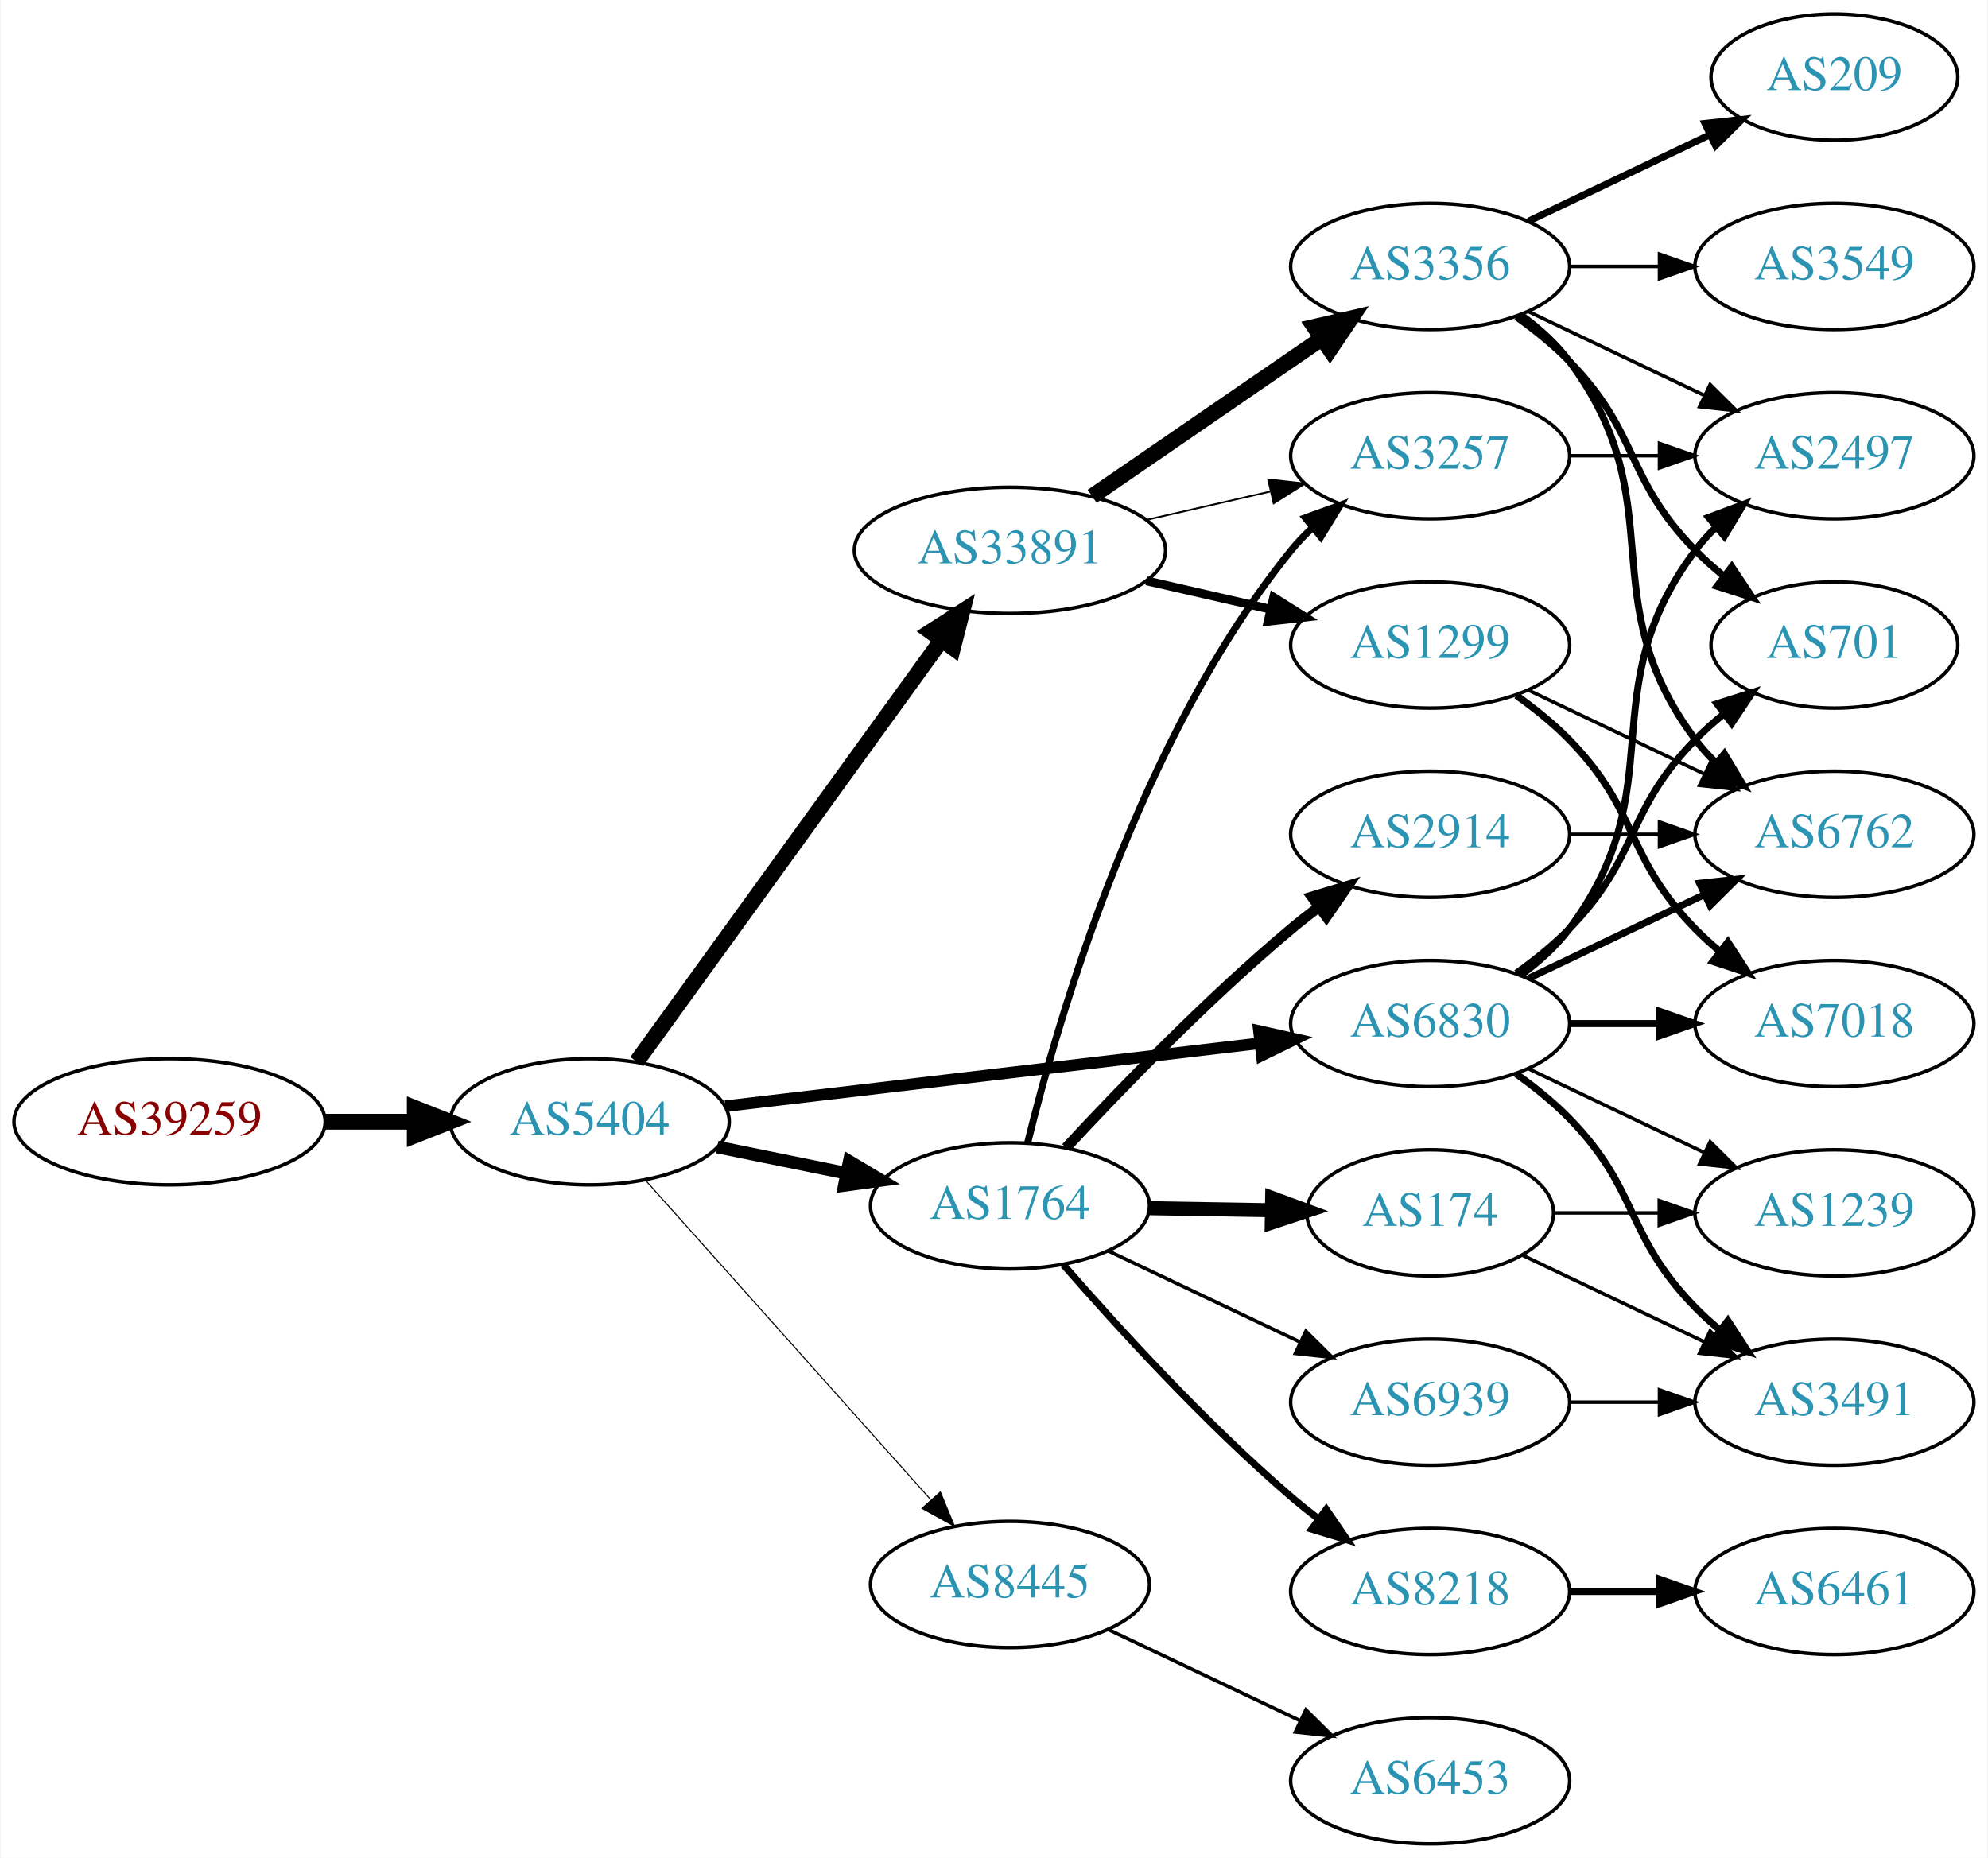
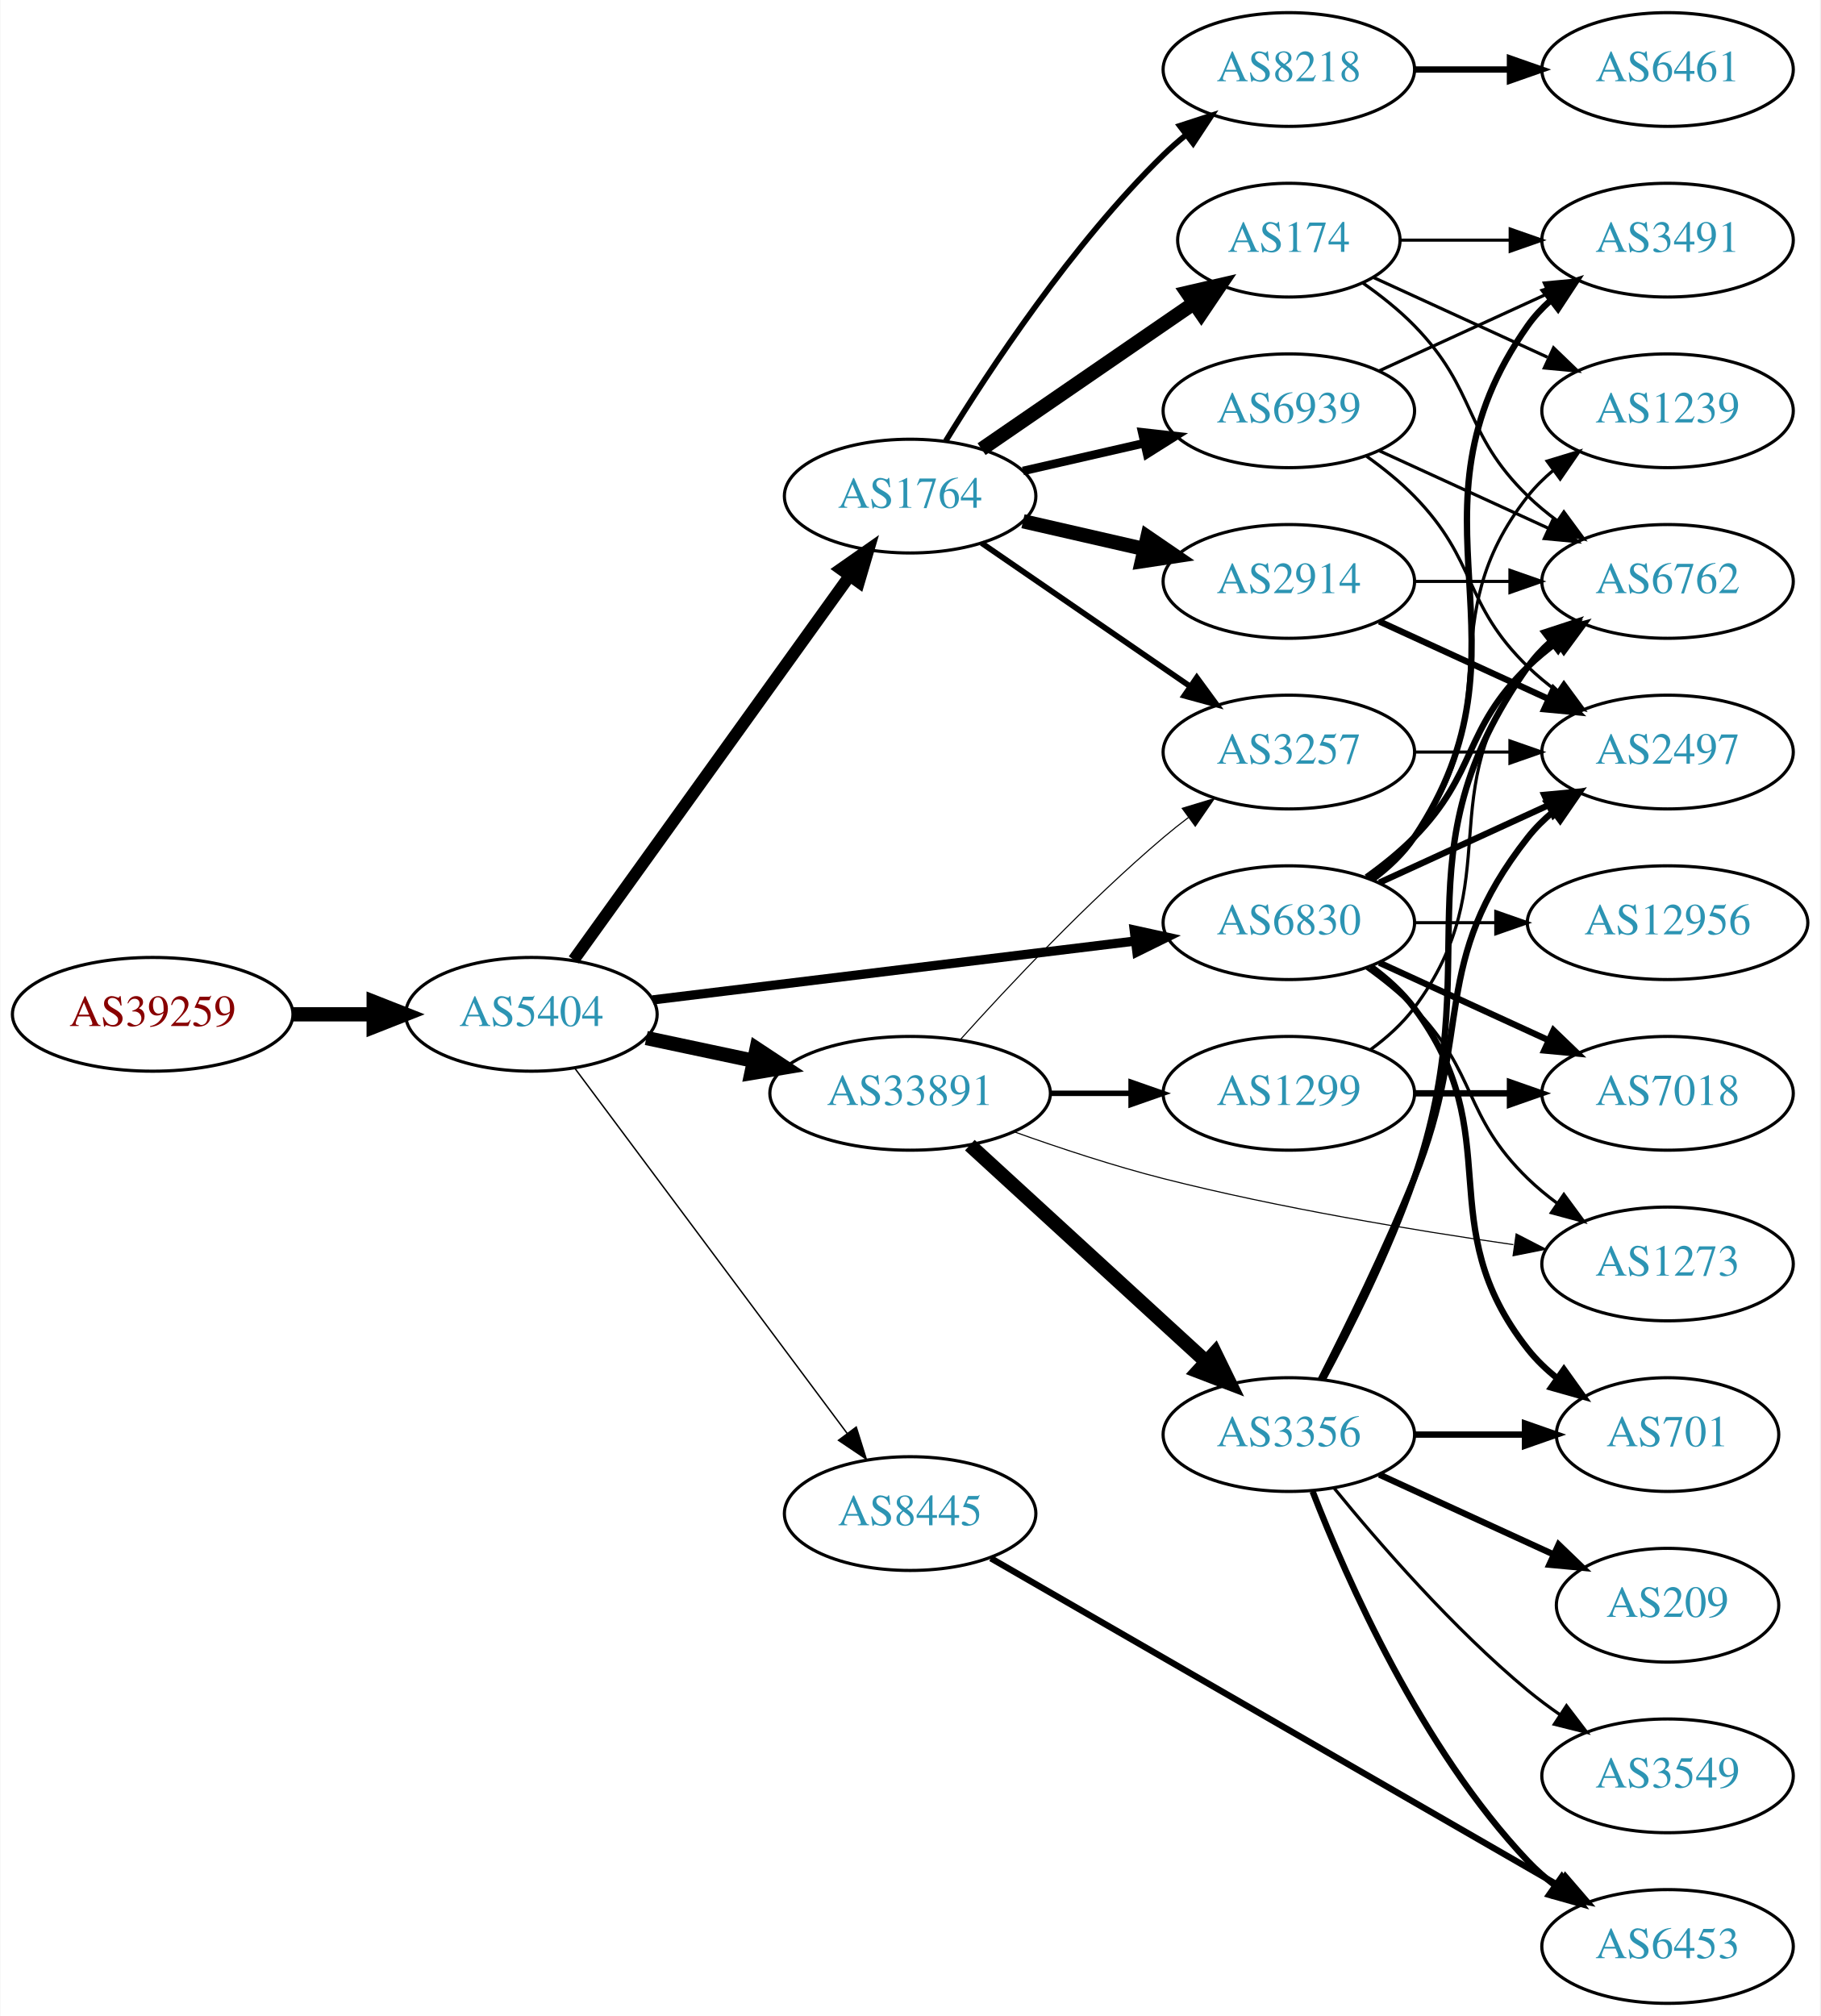
- <svg xmlns="http://www.w3.org/2000/svg" xmlns:xlink="http://www.w3.org/1999/xlink" width="567pt" height="530pt" viewBox="0.00 0.00 566.66 530.00">
-   <g id="graph0" class="graph" transform="scale(1 1) rotate(0) translate(4 526)">
-     <polygon fill="white" stroke="none" points="-4,4 -4,-526 562.663,-526 562.663,4 -4,4" />
+ <svg xmlns="http://www.w3.org/2000/svg" xmlns:xlink="http://www.w3.org/1999/xlink" width="576pt" height="638pt" viewBox="0.00 0.00 575.76 638.00">
+   <g id="graph0" class="graph" transform="scale(1 1) rotate(0) translate(4 634)">
+     <polygon fill="white" stroke="none" points="-4,4 -4,-634 571.762,-634 571.762,4 -4,4" />
    <g id="node1" class="node">
      <g id="a_node1">
        <a xlink:href="/asn/39259" xlink:title="AS39259 ~ Reisenbauer Holding OUE [AT]">
-           <ellipse fill="#ffffff" stroke="black" cx="44.196" cy="-206" rx="44.393" ry="18" />
-           <text text-anchor="middle" x="44.196" y="-202.3" font-family="Times,serif" font-size="14.00" fill="#880000">AS39259</text>
+           <ellipse fill="#ffffff" stroke="black" cx="44.196" cy="-313" rx="44.393" ry="18" />
+           <text text-anchor="middle" x="44.196" y="-309.3" font-family="Times,serif" font-size="14.00" fill="#880000">AS39259</text>
        </a>
      </g>
    </g>
    <g id="node2" class="node">
      <g id="a_node2">
        <a xlink:href="/asn/5404" xlink:title="AS5404 ~ ASN conova communications GmbH [AT]">
-           <ellipse fill="#ffffff" stroke="black" cx="164.039" cy="-206" rx="39.794" ry="18" />
-           <text text-anchor="middle" x="164.039" y="-202.3" font-family="Times,serif" font-size="14.00" fill="#2c94b3">AS5404</text>
+           <ellipse fill="#ffffff" stroke="black" cx="164.039" cy="-313" rx="39.794" ry="18" />
+           <text text-anchor="middle" x="164.039" y="-309.3" font-family="Times,serif" font-size="14.00" fill="#2c94b3">AS5404</text>
        </a>
      </g>
    </g>
    <g id="edge1" class="edge">
-       <path fill="none" stroke="black" stroke-width="4.5" d="M88.407,-206C96.72,-206 105.482,-206 113.965,-206" />
-       <polygon fill="black" stroke="black" stroke-width="4.5" points="114.123,-209.938 124.123,-206 114.123,-202.063 114.123,-209.938" />
+       <path fill="none" stroke="black" stroke-width="4.5" d="M88.407,-313C96.72,-313 105.482,-313 113.965,-313" />
+       <polygon fill="black" stroke="black" stroke-width="4.5" points="114.123,-316.938 124.123,-313 114.123,-309.063 114.123,-316.938" />
    </g>
    <g id="node3" class="node">
      <g id="a_node3">
-         <a xlink:href="/asn/33891" xlink:title="AS33891 ~ CORE-BACKBONE GMBH GLOBAL NETWORK [DE]">
-           <ellipse fill="#ffffff" stroke="black" cx="283.881" cy="-369" rx="44.393" ry="18" />
-           <text text-anchor="middle" x="283.881" y="-365.3" font-family="Times,serif" font-size="14.00" fill="#2c94b3">AS33891</text>
+         <a xlink:href="/asn/1764" xlink:title="AS1764 ~ NEXTLAYER-AS [AT]">
+           <ellipse fill="#ffffff" stroke="black" cx="283.881" cy="-477" rx="39.794" ry="18" />
+           <text text-anchor="middle" x="283.881" y="-473.3" font-family="Times,serif" font-size="14.00" fill="#2c94b3">AS1764</text>
        </a>
      </g>
    </g>
    <g id="edge2" class="edge">
-       <path fill="none" stroke="black" stroke-width="4.5" d="M177.427,-223.136C198.149,-251.798 239.952,-309.621 264.24,-343.215" />
-       <polygon fill="black" stroke="black" stroke-width="4.5" points="261.254,-345.806 270.304,-351.603 267.636,-341.192 261.254,-345.806" />
+       <path fill="none" stroke="black" stroke-width="3.825" d="M177.427,-330.241C198.257,-359.23 240.391,-417.866 264.62,-451.586" />
+       <polygon fill="black" stroke="black" stroke-width="3.825" points="261.981,-453.912 270.659,-459.99 267.666,-449.827 261.981,-453.912" />
    </g>
    <g id="node4" class="node">
      <g id="a_node4">
-         <a xlink:href="/asn/1764" xlink:title="AS1764 ~ NEXTLAYER-AS [AT]">
-           <ellipse fill="#ffffff" stroke="black" cx="283.881" cy="-182" rx="39.794" ry="18" />
-           <text text-anchor="middle" x="283.881" y="-178.3" font-family="Times,serif" font-size="14.00" fill="#2c94b3">AS1764</text>
+         <a xlink:href="/asn/33891" xlink:title="AS33891 ~ CORE-BACKBONE GMBH GLOBAL NETWORK [DE]">
+           <ellipse fill="#ffffff" stroke="black" cx="283.881" cy="-288" rx="44.393" ry="18" />
+           <text text-anchor="middle" x="283.881" y="-284.3" font-family="Times,serif" font-size="14.00" fill="#2c94b3">AS33891</text>
        </a>
      </g>
    </g>
    <g id="edge3" class="edge">
-       <path fill="none" stroke="black" stroke-width="3.6" d="M200.395,-198.799C211.942,-196.448 224.934,-193.802 237.132,-191.317" />
-       <polygon fill="black" stroke="black" stroke-width="3.6" points="238.042,-194.704 247.142,-189.279 236.645,-187.845 238.042,-194.704" />
+       <path fill="none" stroke="black" stroke-width="4.5" d="M200.395,-305.499C211.092,-303.23 223.03,-300.697 234.427,-298.279" />
+       <polygon fill="black" stroke="black" stroke-width="4.5" points="235.294,-302.121 244.259,-296.194 233.66,-294.417 235.294,-302.121" />
    </g>
    <g id="node5" class="node">
      <g id="a_node5">
        <a xlink:href="/asn/6830" xlink:title="AS6830 ~ LGI-UPC [AT]">
-           <ellipse fill="#ffffff" stroke="black" cx="403.724" cy="-234" rx="39.794" ry="18" />
-           <text text-anchor="middle" x="403.724" y="-230.3" font-family="Times,serif" font-size="14.00" fill="#2c94b3">AS6830</text>
+           <ellipse fill="#ffffff" stroke="black" cx="403.724" cy="-342" rx="39.794" ry="18" />
+           <text text-anchor="middle" x="403.724" y="-338.3" font-family="Times,serif" font-size="14.00" fill="#2c94b3">AS6830</text>
        </a>
      </g>
    </g>
    <g id="edge4" class="edge">
-       <path fill="none" stroke="black" stroke-width="3.3" d="M202.701,-210.437C243.99,-215.301 310.323,-223.115 355.171,-228.398" />
-       <polygon fill="black" stroke="black" stroke-width="3.3" points="354.897,-231.89 365.238,-229.584 355.716,-224.938 354.897,-231.89" />
+       <path fill="none" stroke="black" stroke-width="2.925" d="M202.438,-317.563C243.676,-322.595 310.12,-330.701 355.061,-336.185" />
+       <polygon fill="black" stroke="black" stroke-width="2.925" points="354.8,-339.679 365.15,-337.416 355.648,-332.73 354.8,-339.679" />
    </g>
    <g id="node6" class="node">
      <g id="a_node6">
        <a xlink:href="/asn/8445" xlink:title="AS8445 ~ SALZBURG-AG-AS [AT]">
-           <ellipse fill="#ffffff" stroke="black" cx="283.881" cy="-74" rx="39.794" ry="18" />
-           <text text-anchor="middle" x="283.881" y="-70.3" font-family="Times,serif" font-size="14.00" fill="#2c94b3">AS8445</text>
+           <ellipse fill="#ffffff" stroke="black" cx="283.881" cy="-155" rx="39.794" ry="18" />
+           <text text-anchor="middle" x="283.881" y="-151.3" font-family="Times,serif" font-size="14.00" fill="#2c94b3">AS8445</text>
        </a>
      </g>
    </g>
    <g id="edge5" class="edge">
-       <path fill="none" stroke="black" stroke-width="0.3" d="M179.963,-189.282C200.506,-166.272 237.625,-124.693 261.222,-98.261" />
-       <polygon fill="black" stroke="black" stroke-width="0.3" points="264.029,-100.373 268.078,-90.582 258.807,-95.711 264.029,-100.373" />
+       <path fill="none" stroke="black" stroke-width="0.45" d="M177.65,-296.091C198.362,-268.321 239.697,-212.9 263.941,-180.395" />
+       <polygon fill="black" stroke="black" stroke-width="0.45" points="266.83,-182.375 270.003,-172.266 261.219,-178.19 266.83,-182.375" />
    </g>
    <g id="node7" class="node">
      <g id="a_node7">
-         <a xlink:href="/asn/1299" xlink:title="AS1299 ~ Telia Carrier [EU]">
-           <ellipse fill="#ffffff" stroke="black" cx="403.724" cy="-342" rx="39.794" ry="18" />
-           <text text-anchor="middle" x="403.724" y="-338.3" font-family="Times,serif" font-size="14.00" fill="#2c94b3">AS1299</text>
+         <a xlink:href="/asn/2914" xlink:title="AS2914 ~ NTT America, Inc. [US]">
+           <ellipse fill="#ffffff" stroke="black" cx="403.724" cy="-450" rx="39.794" ry="18" />
+           <text text-anchor="middle" x="403.724" y="-446.3" font-family="Times,serif" font-size="14.00" fill="#2c94b3">AS2914</text>
        </a>
      </g>
    </g>
    <g id="edge6" class="edge">
-       <path fill="none" stroke="black" stroke-width="2.5" d="M322.816,-360.308C334.057,-357.733 346.469,-354.889 358.092,-352.226" />
-       <polygon fill="black" stroke="black" stroke-width="2.5" points="359.088,-355.588 368.054,-349.943 357.525,-348.765 359.088,-355.588" />
+       <path fill="none" stroke="black" stroke-width="4.5" d="M319.6,-469.045C331.6,-466.296 345.221,-463.175 357.914,-460.267" />
+       <polygon fill="black" stroke="black" stroke-width="4.5" points="358.977,-464.063 367.845,-457.991 357.219,-456.387 358.977,-464.063" />
    </g>
    <g id="node8" class="node">
      <g id="a_node8">
-         <a xlink:href="/asn/3356" xlink:title="AS3356 ~ Level 3 Parent, LLC [US]">
-           <ellipse fill="#ffffff" stroke="black" cx="403.724" cy="-450" rx="39.794" ry="18" />
-           <text text-anchor="middle" x="403.724" y="-446.3" font-family="Times,serif" font-size="14.00" fill="#2c94b3">AS3356</text>
+         <a xlink:href="/asn/174" xlink:title="AS174 ~ Cogent Communications [US]">
+           <ellipse fill="#ffffff" stroke="black" cx="403.724" cy="-558" rx="35.194" ry="18" />
+           <text text-anchor="middle" x="403.724" y="-554.3" font-family="Times,serif" font-size="14.00" fill="#2c94b3">AS174</text>
        </a>
      </g>
    </g>
    <g id="edge7" class="edge">
-       <path fill="none" stroke="black" stroke-width="4.5" d="M307.324,-384.426C325.905,-397.198 352.466,-415.455 372.846,-429.463" />
-       <polygon fill="black" stroke="black" stroke-width="4.5" points="370.689,-432.758 381.16,-435.178 375.149,-426.269 370.689,-432.758" />
+       <path fill="none" stroke="black" stroke-width="4.5" d="M306.495,-491.857C325.333,-504.805 352.812,-523.693 373.588,-537.973" />
+       <polygon fill="black" stroke="black" stroke-width="4.5" points="371.566,-541.361 382.037,-543.781 376.026,-534.871 371.566,-541.361" />
    </g>
    <g id="node9" class="node">
      <g id="a_node9">
+         <a xlink:href="/asn/8218" xlink:title="AS8218 ~ legacy Neotelecoms [FR]">
+           <ellipse fill="#ffffff" stroke="black" cx="403.724" cy="-612" rx="39.794" ry="18" />
+           <text text-anchor="middle" x="403.724" y="-608.3" font-family="Times,serif" font-size="14.00" fill="#2c94b3">AS8218</text>
+         </a>
+       </g>
+     </g>
+     <g id="edge8" class="edge">
+       <path fill="none" stroke="black" stroke-width="1.8" d="M295.147,-494.44C308.955,-516.991 335.144,-556.722 364.077,-585 366.217,-587.092 368.535,-589.137 370.934,-591.106" />
+       <polygon fill="black" stroke="black" stroke-width="1.8" points="369.201,-594.185 379.276,-597.464 373.445,-588.618 369.201,-594.185" />
+     </g>
+     <g id="node10" class="node">
+       <g id="a_node10">
        <a xlink:href="/asn/3257" xlink:title="AS3257 ~ GTT [DE]">
          <ellipse fill="#ffffff" stroke="black" cx="403.724" cy="-396" rx="39.794" ry="18" />
          <text text-anchor="middle" x="403.724" y="-392.3" font-family="Times,serif" font-size="14.00" fill="#2c94b3">AS3257</text>
        </a>
      </g>
    </g>
-     <g id="edge8" class="edge">
-       <path fill="none" stroke="black" stroke-width="0.5" d="M322.816,-377.692C334.057,-380.267 346.469,-383.111 358.092,-385.774" />
-       <polygon fill="black" stroke="black" stroke-width="0.5" points="357.525,-389.235 368.054,-388.057 359.088,-382.412 357.525,-389.235" />
-     </g>
-     <g id="edge13" class="edge">
-       <path fill="none" stroke="black" stroke-width="2" d="M288.924,-199.965C297.624,-235.453 320.916,-315.713 364.077,-369 365.913,-371.266 367.985,-373.424 370.194,-375.46" />
-       <polygon fill="black" stroke="black" stroke-width="2" points="368.119,-378.285 378.08,-381.895 372.545,-372.861 368.119,-378.285" />
-     </g>
-     <g id="node10" class="node">
-       <g id="a_node10">
-         <a xlink:href="/asn/8218" xlink:title="AS8218 ~ legacy Neotelecoms [FR]">
-           <ellipse fill="#ffffff" stroke="black" cx="403.724" cy="-72" rx="39.794" ry="18" />
-           <text text-anchor="middle" x="403.724" y="-68.3" font-family="Times,serif" font-size="14.00" fill="#2c94b3">AS8218</text>
-         </a>
-       </g>
-     </g>
    <g id="edge9" class="edge">
-       <path fill="none" stroke="black" stroke-width="2" d="M299.17,-165.147C314.383,-147.671 339.594,-120.015 364.077,-99 366.561,-96.868 369.213,-94.743 371.919,-92.674" />
-       <polygon fill="black" stroke="black" stroke-width="2" points="374.088,-95.424 380.086,-86.691 369.951,-89.777 374.088,-95.424" />
+       <path fill="none" stroke="black" stroke-width="1.8" d="M306.495,-462.143C324.984,-449.435 351.798,-431.005 372.427,-416.825" />
+       <polygon fill="black" stroke="black" stroke-width="1.8" points="374.589,-419.586 380.848,-411.037 370.624,-413.817 374.589,-419.586" />
    </g>
    <g id="node11" class="node">
      <g id="a_node11">
-         <a xlink:href="/asn/2914" xlink:title="AS2914 ~ NTT America, Inc. [US]">
+         <a xlink:href="/asn/6939" xlink:title="AS6939 ~ Hurricane Electric LLC [US]">
+           <ellipse fill="#ffffff" stroke="black" cx="403.724" cy="-504" rx="39.794" ry="18" />
+           <text text-anchor="middle" x="403.724" y="-500.3" font-family="Times,serif" font-size="14.00" fill="#2c94b3">AS6939</text>
+         </a>
+       </g>
+     </g>
+     <g id="edge10" class="edge">
+       <path fill="none" stroke="black" stroke-width="2.7" d="M319.6,-484.955C331.6,-487.704 345.221,-490.825 357.914,-493.733" />
+       <polygon fill="black" stroke="black" stroke-width="2.7" points="357.316,-497.187 367.845,-496.009 358.88,-490.364 357.316,-497.187" />
+     </g>
+     <g id="edge14" class="edge">
+       <path fill="none" stroke="black" stroke-width="0.346" d="M299.814,-305.044C315.14,-322.097 340.075,-348.65 364.077,-369 366.574,-371.117 369.235,-373.232 371.946,-375.293" />
+       <polygon fill="black" stroke="black" stroke-width="0.346" points="369.983,-378.194 380.123,-381.266 374.112,-372.541 369.983,-378.194" />
+     </g>
+     <g id="node14" class="node">
+       <g id="a_node14">
+         <a xlink:href="/asn/1299" xlink:title="AS1299 ~ Telia Carrier [EU]">
          <ellipse fill="#ffffff" stroke="black" cx="403.724" cy="-288" rx="39.794" ry="18" />
-           <text text-anchor="middle" x="403.724" y="-284.3" font-family="Times,serif" font-size="14.00" fill="#2c94b3">AS2914</text>
-         </a>
-       </g>
-     </g>
-     <g id="edge10" class="edge">
-       <path fill="none" stroke="black" stroke-width="3" d="M299.888,-198.581C315.272,-215.181 340.251,-241.054 364.077,-261 366.588,-263.102 369.257,-265.206 371.974,-267.26" />
-       <polygon fill="black" stroke="black" stroke-width="3" points="370.016,-270.163 380.16,-273.222 374.137,-264.505 370.016,-270.163" />
+           <text text-anchor="middle" x="403.724" y="-284.3" font-family="Times,serif" font-size="14.00" fill="#2c94b3">AS1299</text>
+         </a>
+       </g>
+     </g>
+     <g id="edge13" class="edge">
+       <path fill="none" stroke="black" stroke-width="1.731" d="M328.092,-288C336.405,-288 345.168,-288 353.65,-288" />
+       <polygon fill="black" stroke="black" stroke-width="1.731" points="353.809,-291.5 363.809,-288 353.809,-284.5 353.809,-291.5" />
+     </g>
+     <g id="node15" class="node">
+       <g id="a_node15">
+         <a xlink:href="/asn/3356" xlink:title="AS3356 ~ Level 3 Parent, LLC [US]">
+           <ellipse fill="#ffffff" stroke="black" cx="403.724" cy="-180" rx="39.794" ry="18" />
+           <text text-anchor="middle" x="403.724" y="-176.3" font-family="Times,serif" font-size="14.00" fill="#2c94b3">AS3356</text>
+         </a>
+       </g>
+     </g>
+     <g id="edge15" class="edge">
+       <path fill="none" stroke="black" stroke-width="4.5" d="M302.779,-271.597C322.707,-253.333 355.065,-223.678 377.542,-203.079" />
+       <polygon fill="black" stroke="black" stroke-width="4.5" points="380.332,-205.863 385.044,-196.203 375.011,-200.057 380.332,-205.863" />
+     </g>
+     <g id="node16" class="node">
+       <g id="a_node16">
+         <a xlink:href="/asn/1273" xlink:title="AS1273 ~ Vodafone Group PLC [EU]">
+           <ellipse fill="#ffffff" stroke="black" cx="523.566" cy="-234" rx="39.794" ry="18" />
+           <text text-anchor="middle" x="523.566" y="-230.3" font-family="Times,serif" font-size="14.00" fill="#2c94b3">AS1273</text>
+         </a>
+       </g>
+     </g>
+     <g id="edge16" class="edge">
+       <path fill="none" stroke="black" stroke-width="0.346" d="M316.897,-275.783C331.178,-270.672 348.308,-265.004 364.077,-261 400.779,-251.681 443.091,-244.657 474.759,-240.112" />
+       <polygon fill="black" stroke="black" stroke-width="0.346" points="475.651,-243.521 485.068,-238.666 474.678,-236.589 475.651,-243.521" />
    </g>
    <g id="node12" class="node">
      <g id="a_node12">
-         <a xlink:href="/asn/174" xlink:title="AS174 ~ Cogent Communications [US]">
-           <ellipse fill="#ffffff" stroke="black" cx="403.724" cy="-180" rx="35.194" ry="18" />
-           <text text-anchor="middle" x="403.724" y="-176.3" font-family="Times,serif" font-size="14.00" fill="#2c94b3">AS174</text>
-         </a>
-       </g>
-     </g>
-     <g id="edge11" class="edge">
-       <path fill="none" stroke="black" stroke-width="4" d="M323.794,-181.34C334.881,-181.151 347.04,-180.945 358.422,-180.752" />
-       <polygon fill="black" stroke="black" stroke-width="4" points="358.665,-184.248 368.604,-180.579 358.546,-177.249 358.665,-184.248" />
+         <a xlink:href="/asn/2497" xlink:title="AS2497 ~ Internet Initiative Japan Inc. [JP]">
+           <ellipse fill="#ffffff" stroke="black" cx="523.566" cy="-396" rx="39.794" ry="18" />
+           <text text-anchor="middle" x="523.566" y="-392.3" font-family="Times,serif" font-size="14.00" fill="#2c94b3">AS2497</text>
+         </a>
+       </g>
+     </g>
+     <g id="edge30" class="edge">
+       <path fill="none" stroke="black" stroke-width="2" d="M432.353,-354.661C448.31,-361.973 468.58,-371.261 485.863,-379.181" />
+       <polygon fill="black" stroke="black" stroke-width="2" points="484.562,-382.435 495.111,-383.419 487.478,-376.071 484.562,-382.435" />
    </g>
    <g id="node13" class="node">
      <g id="a_node13">
-         <a xlink:href="/asn/6939" xlink:title="AS6939 ~ Hurricane Electric LLC [US]">
-           <ellipse fill="#ffffff" stroke="black" cx="403.724" cy="-126" rx="39.794" ry="18" />
-           <text text-anchor="middle" x="403.724" y="-122.3" font-family="Times,serif" font-size="14.00" fill="#2c94b3">AS6939</text>
-         </a>
-       </g>
-     </g>
-     <g id="edge12" class="edge">
-       <path fill="none" stroke="black" d="M311.917,-169.152C328.085,-161.469 348.837,-151.608 366.421,-143.252" />
-       <polygon fill="black" stroke="black" points="368.284,-146.241 375.814,-138.788 365.28,-139.919 368.284,-146.241" />
-     </g>
-     <g id="node15" class="node">
-       <g id="a_node15">
-         <a xlink:href="/asn/3491" xlink:title="AS3491 ~ PCCW Global, Inc. [US]">
-           <ellipse fill="#ffffff" stroke="black" cx="519.017" cy="-126" rx="39.794" ry="18" />
-           <text text-anchor="middle" x="519.017" y="-122.3" font-family="Times,serif" font-size="14.00" fill="#2c94b3">AS3491</text>
-         </a>
-       </g>
-     </g>
-     <g id="edge17" class="edge">
-       <path fill="none" stroke="black" stroke-width="2" d="M428.318,-219.611C433.574,-215.852 438.906,-211.563 443.37,-207 463.543,-186.383 459.198,-173.617 479.37,-153 481.463,-150.861 483.746,-148.782 486.123,-146.79" />
-       <polygon fill="black" stroke="black" stroke-width="2" points="488.641,-149.268 494.423,-140.389 484.367,-143.725 488.641,-149.268" />
-     </g>
-     <g id="node16" class="node">
-       <g id="a_node16">
-         <a xlink:href="/asn/1239" xlink:title="AS1239 ~ Sprint [US]">
-           <ellipse fill="#ffffff" stroke="black" cx="519.017" cy="-180" rx="39.794" ry="18" />
-           <text text-anchor="middle" x="519.017" y="-176.3" font-family="Times,serif" font-size="14.00" fill="#2c94b3">AS1239</text>
-         </a>
-       </g>
-     </g>
-     <g id="edge18" class="edge">
-       <path fill="none" stroke="black" d="M431.86,-221.066C446.854,-213.919 465.675,-204.948 481.898,-197.215" />
-       <polygon fill="black" stroke="black" points="483.581,-200.291 491.102,-192.829 480.569,-193.972 483.581,-200.291" />
+         <a xlink:href="/asn/6762" xlink:title="AS6762 ~ TELECOM ITALIA SPARKLE S.p.A. [IT]">
+           <ellipse fill="#ffffff" stroke="black" cx="523.566" cy="-450" rx="39.794" ry="18" />
+           <text text-anchor="middle" x="523.566" y="-446.3" font-family="Times,serif" font-size="14.00" fill="#2c94b3">AS6762</text>
+         </a>
+       </g>
+     </g>
+     <g id="edge33" class="edge">
+       <path fill="none" stroke="black" stroke-width="2" d="M428.318,-356.389C433.574,-360.148 438.906,-364.437 443.37,-369 463.543,-389.617 458.677,-402.906 479.37,-423 482.215,-425.763 485.389,-428.386 488.689,-430.834" />
+       <polygon fill="black" stroke="black" stroke-width="2" points="486.806,-433.786 497.037,-436.538 490.755,-428.006 486.806,-433.786" />
+     </g>
+     <g id="edge35" class="edge">
+       <path fill="none" stroke="black" d="M428.318,-327.611C433.574,-323.852 438.906,-319.563 443.37,-315 463.543,-294.383 458.677,-281.094 479.37,-261 482.215,-258.237 485.389,-255.614 488.689,-253.166" />
+       <polygon fill="black" stroke="black" points="490.755,-255.994 497.037,-247.462 486.806,-250.214 490.755,-255.994" />
    </g>
    <g id="node17" class="node">
      <g id="a_node17">
-         <a xlink:href="/asn/2497" xlink:title="AS2497 ~ Internet Initiative Japan Inc. [JP]">
-           <ellipse fill="#ffffff" stroke="black" cx="519.017" cy="-396" rx="39.794" ry="18" />
-           <text text-anchor="middle" x="519.017" y="-392.3" font-family="Times,serif" font-size="14.00" fill="#2c94b3">AS2497</text>
-         </a>
-       </g>
-     </g>
-     <g id="edge19" class="edge">
-       <path fill="none" stroke="black" stroke-width="2" d="M429.655,-247.882C434.731,-251.611 439.649,-256.016 443.37,-261 473.642,-301.542 449.099,-328.458 479.37,-369 481.115,-371.336 483.122,-373.545 485.285,-375.617" />
-       <polygon fill="black" stroke="black" stroke-width="2" points="483.163,-378.405 493.086,-382.118 487.645,-373.027 483.163,-378.405" />
+         <a xlink:href="/asn/3491" xlink:title="AS3491 ~ PCCW Global, Inc. [US]">
+           <ellipse fill="#ffffff" stroke="black" cx="523.566" cy="-558" rx="39.794" ry="18" />
+           <text text-anchor="middle" x="523.566" y="-554.3" font-family="Times,serif" font-size="14.00" fill="#2c94b3">AS3491</text>
+         </a>
+       </g>
+     </g>
+     <g id="edge34" class="edge">
+       <path fill="none" stroke="black" stroke-width="2" d="M430.043,-355.607C435.099,-359.351 439.91,-363.831 443.37,-369 484.395,-430.294 436.791,-470.775 479.37,-531 481.361,-533.816 483.748,-536.401 486.364,-538.76" />
+       <polygon fill="black" stroke="black" stroke-width="2" points="484.664,-541.865 494.733,-545.162 488.917,-536.306 484.664,-541.865" />
    </g>
    <g id="node18" class="node">
      <g id="a_node18">
-         <a xlink:href="/asn/6762" xlink:title="AS6762 ~ TELECOM ITALIA SPARKLE S.p.A. [IT]">
-           <ellipse fill="#ffffff" stroke="black" cx="519.017" cy="-288" rx="39.794" ry="18" />
-           <text text-anchor="middle" x="519.017" y="-284.3" font-family="Times,serif" font-size="14.00" fill="#2c94b3">AS6762</text>
-         </a>
-       </g>
-     </g>
-     <g id="edge20" class="edge">
-       <path fill="none" stroke="black" stroke-width="2" d="M431.86,-246.934C446.854,-254.081 465.675,-263.052 481.898,-270.785" />
-       <polygon fill="black" stroke="black" stroke-width="2" points="480.569,-274.028 491.102,-275.171 483.581,-267.709 480.569,-274.028" />
+         <a xlink:href="/asn/1239" xlink:title="AS1239 ~ Sprint [US]">
+           <ellipse fill="#ffffff" stroke="black" cx="523.566" cy="-504" rx="39.794" ry="18" />
+           <text text-anchor="middle" x="523.566" y="-500.3" font-family="Times,serif" font-size="14.00" fill="#2c94b3">AS1239</text>
+         </a>
+       </g>
+     </g>
+     <g id="edge32" class="edge">
+       <path fill="none" stroke="black" d="M429.655,-355.882C434.731,-359.611 439.649,-364.016 443.37,-369 473.642,-409.542 448.072,-437.246 479.37,-477 481.695,-479.953 484.439,-482.67 487.398,-485.147" />
+       <polygon fill="black" stroke="black" points="485.457,-488.064 495.595,-491.145 489.591,-482.415 485.457,-488.064" />
    </g>
    <g id="node19" class="node">
      <g id="a_node19">
+         <a xlink:href="/asn/701" xlink:title="AS701 ~ UUNET [US]">
+           <ellipse fill="#ffffff" stroke="black" cx="523.566" cy="-180" rx="35.194" ry="18" />
+           <text text-anchor="middle" x="523.566" y="-176.3" font-family="Times,serif" font-size="14.00" fill="#2c94b3">AS701</text>
+         </a>
+       </g>
+     </g>
+     <g id="edge28" class="edge">
+       <path fill="none" stroke="black" stroke-width="2" d="M429.655,-328.118C434.731,-324.389 439.649,-319.984 443.37,-315 473.642,-274.458 448.072,-246.754 479.37,-207 482.017,-203.639 485.205,-200.583 488.637,-197.839" />
+       <polygon fill="black" stroke="black" stroke-width="2" points="490.775,-200.614 496.944,-192 486.75,-194.887 490.775,-200.614" />
+     </g>
+     <g id="node23" class="node">
+       <g id="a_node23">
        <a xlink:href="/asn/7018" xlink:title="AS7018 ~ AT&amp;T Services, Inc. [US]">
-           <ellipse fill="#ffffff" stroke="black" cx="519.017" cy="-234" rx="39.794" ry="18" />
-           <text text-anchor="middle" x="519.017" y="-230.3" font-family="Times,serif" font-size="14.00" fill="#2c94b3">AS7018</text>
-         </a>
-       </g>
-     </g>
-     <g id="edge21" class="edge">
-       <path fill="none" stroke="black" stroke-width="2" d="M443.396,-234C451.599,-234 460.363,-234 468.895,-234" />
-       <polygon fill="black" stroke="black" stroke-width="2" points="469.134,-237.5 479.134,-234 469.134,-230.5 469.134,-237.5" />
+           <ellipse fill="#ffffff" stroke="black" cx="523.566" cy="-288" rx="39.794" ry="18" />
+           <text text-anchor="middle" x="523.566" y="-284.3" font-family="Times,serif" font-size="14.00" fill="#2c94b3">AS7018</text>
+         </a>
+       </g>
+     </g>
+     <g id="edge29" class="edge">
+       <path fill="none" stroke="black" stroke-width="2" d="M432.353,-329.339C448.31,-322.027 468.58,-312.739 485.863,-304.819" />
+       <polygon fill="black" stroke="black" stroke-width="2" points="487.478,-307.929 495.111,-300.581 484.562,-301.565 487.478,-307.929" />
+     </g>
+     <g id="node24" class="node">
+       <g id="a_node24">
+         <a xlink:href="/asn/12956" xlink:title="AS12956 ~ TELXIUS [ES]">
+           <ellipse fill="#ffffff" stroke="black" cx="523.566" cy="-342" rx="44.393" ry="18" />
+           <text text-anchor="middle" x="523.566" y="-338.3" font-family="Times,serif" font-size="14.00" fill="#2c94b3">AS12956</text>
+         </a>
+       </g>
+     </g>
+     <g id="edge31" class="edge">
+       <path fill="none" stroke="black" d="M443.636,-342C451.739,-342 460.414,-342 468.941,-342" />
+       <polygon fill="black" stroke="black" points="469.218,-345.5 479.218,-342 469.218,-338.5 469.218,-345.5" />
+     </g>
+     <g id="node21" class="node">
+       <g id="a_node21">
+         <a xlink:href="/asn/6453" xlink:title="AS6453 ~ TATA COMMUNICATIONS (AMERICA) INC [US]">
+           <ellipse fill="#ffffff" stroke="black" cx="523.566" cy="-18" rx="39.794" ry="18" />
+           <text text-anchor="middle" x="523.566" y="-14.3" font-family="Times,serif" font-size="14.00" fill="#2c94b3">AS6453</text>
+         </a>
+       </g>
+     </g>
+     <g id="edge37" class="edge">
+       <path fill="none" stroke="black" stroke-width="2" d="M309.422,-140.855C352.322,-116.127 440.978,-65.027 489.334,-37.155" />
+       <polygon fill="black" stroke="black" stroke-width="2" points="491.243,-40.095 498.159,-32.068 487.747,-34.03 491.243,-40.095" />
+     </g>
+     <g id="edge11" class="edge">
+       <path fill="none" stroke="black" stroke-width="2" d="M432.353,-437.339C448.31,-430.027 468.58,-420.739 485.863,-412.819" />
+       <polygon fill="black" stroke="black" stroke-width="2" points="487.478,-415.929 495.111,-408.581 484.562,-409.565 487.478,-415.929" />
+     </g>
+     <g id="edge12" class="edge">
+       <path fill="none" stroke="black" d="M443.636,-450C453.19,-450 463.539,-450 473.502,-450" />
+       <polygon fill="black" stroke="black" points="473.695,-453.5 483.695,-450 473.694,-446.5 473.695,-453.5" />
+     </g>
+     <g id="edge17" class="edge">
+       <path fill="none" stroke="black" d="M427.107,-544.468C432.748,-540.51 438.562,-535.914 443.37,-531 463.543,-510.383 458.677,-497.094 479.37,-477 482.215,-474.237 485.389,-471.614 488.689,-469.166" />
+       <polygon fill="black" stroke="black" points="490.755,-471.994 497.037,-463.462 486.806,-466.214 490.755,-471.994" />
+     </g>
+     <g id="edge18" class="edge">
+       <path fill="none" stroke="black" d="M439.125,-558C449.949,-558 462.117,-558 473.744,-558" />
+       <polygon fill="black" stroke="black" points="473.775,-561.5 483.775,-558 473.775,-554.5 473.775,-561.5" />
+     </g>
+     <g id="edge19" class="edge">
+       <path fill="none" stroke="black" d="M430.585,-546.149C446.705,-538.762 467.708,-529.138 485.573,-520.952" />
+       <polygon fill="black" stroke="black" points="487.492,-523.923 495.125,-516.575 484.575,-517.559 487.492,-523.923" />
+     </g>
+     <g id="node25" class="node">
+       <g id="a_node25">
+         <a xlink:href="/asn/6461" xlink:title="AS6461 ~ Zayo Bandwidth [US]">
+           <ellipse fill="#ffffff" stroke="black" cx="523.566" cy="-612" rx="39.794" ry="18" />
+           <text text-anchor="middle" x="523.566" y="-608.3" font-family="Times,serif" font-size="14.00" fill="#2c94b3">AS6461</text>
+         </a>
+       </g>
+     </g>
+     <g id="edge36" class="edge">
+       <path fill="none" stroke="black" stroke-width="2" d="M443.636,-612C453.19,-612 463.539,-612 473.502,-612" />
+       <polygon fill="black" stroke="black" stroke-width="2" points="473.695,-615.5 483.695,-612 473.694,-608.5 473.695,-615.5" />
+     </g>
+     <g id="edge41" class="edge">
+       <path fill="none" stroke="black" d="M443.636,-396C453.19,-396 463.539,-396 473.502,-396" />
+       <polygon fill="black" stroke="black" points="473.695,-399.5 483.695,-396 473.694,-392.5 473.695,-399.5" />
+     </g>
+     <g id="edge40" class="edge">
+       <path fill="none" stroke="black" d="M428.318,-489.611C433.574,-485.852 438.906,-481.563 443.37,-477 463.543,-456.383 458.677,-443.094 479.37,-423 482.215,-420.237 485.389,-417.614 488.689,-415.166" />
+       <polygon fill="black" stroke="black" points="490.755,-417.994 497.037,-409.462 486.806,-412.214 490.755,-417.994" />
+     </g>
+     <g id="edge38" class="edge">
+       <path fill="none" stroke="black" d="M432.353,-491.339C448.31,-484.027 468.58,-474.739 485.863,-466.819" />
+       <polygon fill="black" stroke="black" points="487.478,-469.929 495.111,-462.581 484.562,-463.565 487.478,-469.929" />
+     </g>
+     <g id="edge39" class="edge">
+       <path fill="none" stroke="black" d="M432.353,-516.661C448.31,-523.973 468.58,-533.261 485.863,-541.181" />
+       <polygon fill="black" stroke="black" points="484.562,-544.435 495.111,-545.419 487.478,-538.071 484.562,-544.435" />
+     </g>
+     <g id="edge26" class="edge">
+       <path fill="none" stroke="black" d="M429.655,-301.882C434.731,-305.611 439.649,-310.016 443.37,-315 473.642,-355.542 448.072,-383.246 479.37,-423 481.695,-425.953 484.439,-428.67 487.398,-431.147" />
+       <polygon fill="black" stroke="black" points="485.457,-434.064 495.595,-437.145 489.591,-428.415 485.457,-434.064" />
+     </g>
+     <g id="edge27" class="edge">
+       <path fill="none" stroke="black" stroke-width="2" d="M443.636,-288C453.19,-288 463.539,-288 473.502,-288" />
+       <polygon fill="black" stroke="black" stroke-width="2" points="473.695,-291.5 483.695,-288 473.694,-284.5 473.695,-291.5" />
+     </g>
+     <g id="edge23" class="edge">
+       <path fill="none" stroke="black" stroke-width="2" d="M413.804,-197.417C422.073,-213.634 434.335,-238.603 443.37,-261 462.3,-307.922 448.072,-329.246 479.37,-369 481.695,-371.953 484.439,-374.67 487.398,-377.147" />
+       <polygon fill="black" stroke="black" stroke-width="2" points="485.457,-380.064 495.595,-383.145 489.591,-374.415 485.457,-380.064" />
+     </g>
+     <g id="edge22" class="edge">
+       <path fill="none" stroke="black" stroke-width="2" d="M414.517,-197.526C423.154,-213.611 435.551,-238.315 443.37,-261 467.405,-330.731 436.791,-362.775 479.37,-423 481.361,-425.816 483.748,-428.401 486.364,-430.76" />
+       <polygon fill="black" stroke="black" stroke-width="2" points="484.664,-433.865 494.733,-437.162 488.917,-428.306 484.664,-433.865" />
+     </g>
+     <g id="edge20" class="edge">
+       <path fill="none" stroke="black" stroke-width="2" d="M443.636,-180C454.723,-180 466.883,-180 478.265,-180" />
+       <polygon fill="black" stroke="black" stroke-width="2" points="478.447,-183.5 488.447,-180 478.447,-176.5 478.447,-183.5" />
    </g>
    <g id="node20" class="node">
      <g id="a_node20">
-         <a xlink:href="/asn/701" xlink:title="AS701 ~ UUNET [US]">
-           <ellipse fill="#ffffff" stroke="black" cx="519.017" cy="-342" rx="35.194" ry="18" />
-           <text text-anchor="middle" x="519.017" y="-338.3" font-family="Times,serif" font-size="14.00" fill="#2c94b3">AS701</text>
-         </a>
-       </g>
-     </g>
-     <g id="edge22" class="edge">
-       <path fill="none" stroke="black" stroke-width="2" d="M428.318,-248.389C433.574,-252.148 438.906,-256.437 443.37,-261 463.543,-281.617 459.198,-294.383 479.37,-315 481.849,-317.534 484.596,-319.983 487.448,-322.304" />
-       <polygon fill="black" stroke="black" stroke-width="2" points="485.54,-325.248 495.634,-328.468 489.751,-319.657 485.54,-325.248" />
-     </g>
-     <g id="node23" class="node">
-       <g id="a_node23">
-         <a xlink:href="/asn/6453" xlink:title="AS6453 ~ TATA COMMUNICATIONS (AMERICA) INC [US]">
-           <ellipse fill="#ffffff" stroke="black" cx="403.724" cy="-18" rx="39.794" ry="18" />
-           <text text-anchor="middle" x="403.724" y="-14.3" font-family="Times,serif" font-size="14.00" fill="#2c94b3">AS6453</text>
-         </a>
-       </g>
-     </g>
-     <g id="edge31" class="edge">
-       <path fill="none" stroke="black" d="M311.917,-61.153C328.085,-53.469 348.837,-43.608 366.421,-35.252" />
-       <polygon fill="black" stroke="black" points="368.284,-38.241 375.814,-30.788 365.28,-31.919 368.284,-38.241" />
-     </g>
-     <g id="edge28" class="edge">
-       <path fill="none" stroke="black" d="M431.86,-329.066C446.854,-321.919 465.675,-312.948 481.898,-305.215" />
-       <polygon fill="black" stroke="black" points="483.581,-308.291 491.102,-300.829 480.569,-301.972 483.581,-308.291" />
-     </g>
-     <g id="edge29" class="edge">
-       <path fill="none" stroke="black" stroke-width="2" d="M428.318,-327.611C433.574,-323.852 438.906,-319.563 443.37,-315 463.543,-294.383 459.198,-281.617 479.37,-261 481.463,-258.861 483.746,-256.782 486.123,-254.79" />
-       <polygon fill="black" stroke="black" stroke-width="2" points="488.641,-257.268 494.423,-248.389 484.367,-251.725 488.641,-257.268" />
-     </g>
-     <g id="edge26" class="edge">
-       <path fill="none" stroke="black" d="M431.86,-437.066C446.854,-429.919 465.675,-420.948 481.898,-413.215" />
-       <polygon fill="black" stroke="black" points="483.581,-416.291 491.102,-408.829 480.569,-409.972 483.581,-416.291" />
-     </g>
-     <g id="edge23" class="edge">
-       <path fill="none" stroke="black" stroke-width="2" d="M429.655,-436.118C434.731,-432.389 439.649,-427.984 443.37,-423 473.642,-382.458 449.099,-355.542 479.37,-315 481.115,-312.664 483.122,-310.455 485.285,-308.383" />
-       <polygon fill="black" stroke="black" stroke-width="2" points="487.645,-310.973 493.086,-301.882 483.163,-305.595 487.645,-310.973" />
-     </g>
-     <g id="edge27" class="edge">
-       <path fill="none" stroke="black" stroke-width="2" d="M428.318,-435.611C433.574,-431.852 438.906,-427.563 443.37,-423 463.543,-402.383 459.198,-389.617 479.37,-369 481.849,-366.466 484.596,-364.017 487.448,-361.696" />
-       <polygon fill="black" stroke="black" stroke-width="2" points="489.751,-364.343 495.634,-355.532 485.54,-358.752 489.751,-364.343" />
-     </g>
-     <g id="node21" class="node">
-       <g id="a_node21">
        <a xlink:href="/asn/209" xlink:title="AS209 ~ CenturyLink Communications, LLC [US]">
-           <ellipse fill="#ffffff" stroke="black" cx="519.017" cy="-504" rx="35.194" ry="18" />
-           <text text-anchor="middle" x="519.017" y="-500.3" font-family="Times,serif" font-size="14.00" fill="#2c94b3">AS209</text>
-         </a>
-       </g>
+           <ellipse fill="#ffffff" stroke="black" cx="523.566" cy="-126" rx="35.194" ry="18" />
+           <text text-anchor="middle" x="523.566" y="-122.3" font-family="Times,serif" font-size="14.00" fill="#2c94b3">AS209</text>
+         </a>
+       </g>
+     </g>
+     <g id="edge21" class="edge">
+       <path fill="none" stroke="black" stroke-width="2" d="M432.353,-167.339C448.769,-159.817 469.75,-150.202 487.347,-142.139" />
+       <polygon fill="black" stroke="black" stroke-width="2" points="489.092,-145.189 496.725,-137.842 486.176,-138.826 489.092,-145.189" />
    </g>
    <g id="edge24" class="edge">
-       <path fill="none" stroke="black" stroke-width="2" d="M431.86,-462.934C447.292,-470.29 466.778,-479.577 483.313,-487.459" />
-       <polygon fill="black" stroke="black" stroke-width="2" points="482.121,-490.768 492.654,-491.911 485.133,-484.449 482.121,-490.768" />
+       <path fill="none" stroke="black" stroke-width="2" d="M411.247,-162.006C421.997,-134.272 445.655,-80.571 479.37,-45 481.956,-42.272 484.874,-39.706 487.942,-37.323" />
+       <polygon fill="black" stroke="black" stroke-width="2" points="490.12,-40.069 496.29,-31.457 486.096,-34.342 490.12,-40.069" />
    </g>
    <g id="node22" class="node">
      <g id="a_node22">
        <a xlink:href="/asn/3549" xlink:title="AS3549 ~ Level 3 Parent, LLC [US]">
-           <ellipse fill="#ffffff" stroke="black" cx="519.017" cy="-450" rx="39.794" ry="18" />
-           <text text-anchor="middle" x="519.017" y="-446.3" font-family="Times,serif" font-size="14.00" fill="#2c94b3">AS3549</text>
+           <ellipse fill="#ffffff" stroke="black" cx="523.566" cy="-72" rx="39.794" ry="18" />
+           <text text-anchor="middle" x="523.566" y="-68.3" font-family="Times,serif" font-size="14.00" fill="#2c94b3">AS3549</text>
        </a>
      </g>
    </g>
    <g id="edge25" class="edge">
-       <path fill="none" stroke="black" d="M443.396,-450C451.599,-450 460.363,-450 468.895,-450" />
-       <polygon fill="black" stroke="black" points="469.134,-453.5 479.134,-450 469.134,-446.5 469.134,-453.5" />
-     </g>
-     <g id="edge33" class="edge">
-       <path fill="none" stroke="black" d="M443.396,-396C451.599,-396 460.363,-396 468.895,-396" />
-       <polygon fill="black" stroke="black" points="469.134,-399.5 479.134,-396 469.134,-392.5 469.134,-399.5" />
-     </g>
-     <g id="node14" class="node">
-       <g id="a_node14">
-         <a xlink:href="/asn/6461" xlink:title="AS6461 ~ Zayo Bandwidth [US]">
-           <ellipse fill="#ffffff" stroke="black" cx="519.017" cy="-72" rx="39.794" ry="18" />
-           <text text-anchor="middle" x="519.017" y="-68.3" font-family="Times,serif" font-size="14.00" fill="#2c94b3">AS6461</text>
-         </a>
-       </g>
-     </g>
-     <g id="edge14" class="edge">
-       <path fill="none" stroke="black" stroke-width="2" d="M443.396,-72C451.599,-72 460.363,-72 468.895,-72" />
-       <polygon fill="black" stroke="black" stroke-width="2" points="469.134,-75.5 479.134,-72 469.134,-68.5 469.134,-75.5" />
-     </g>
-     <g id="edge30" class="edge">
-       <path fill="none" stroke="black" d="M443.396,-288C451.599,-288 460.363,-288 468.895,-288" />
-       <polygon fill="black" stroke="black" points="469.134,-291.5 479.134,-288 469.134,-284.5 469.134,-291.5" />
-     </g>
-     <g id="edge15" class="edge">
-       <path fill="none" stroke="black" d="M430.149,-167.881C445.452,-160.587 465.175,-151.186 482.057,-143.14" />
-       <polygon fill="black" stroke="black" points="483.576,-146.293 491.097,-138.831 480.564,-139.974 483.576,-146.293" />
-     </g>
-     <g id="edge16" class="edge">
-       <path fill="none" stroke="black" d="M439.023,-180C448.4,-180 458.75,-180 468.785,-180" />
-       <polygon fill="black" stroke="black" points="469.074,-183.5 479.074,-180 469.074,-176.5 469.074,-183.5" />
-     </g>
-     <g id="edge32" class="edge">
-       <path fill="none" stroke="black" d="M443.396,-126C451.599,-126 460.363,-126 468.895,-126" />
-       <polygon fill="black" stroke="black" points="469.134,-129.5 479.134,-126 469.134,-122.5 469.134,-129.5" />
+       <path fill="none" stroke="black" d="M418.143,-162.935C432.257,-145.625 455.672,-118.655 479.37,-99 482.587,-96.332 486.087,-93.73 489.658,-91.259" />
+       <polygon fill="black" stroke="black" points="491.581,-94.183 498.014,-85.764 487.735,-88.334 491.581,-94.183" />
    </g>
  </g>
</svg>
